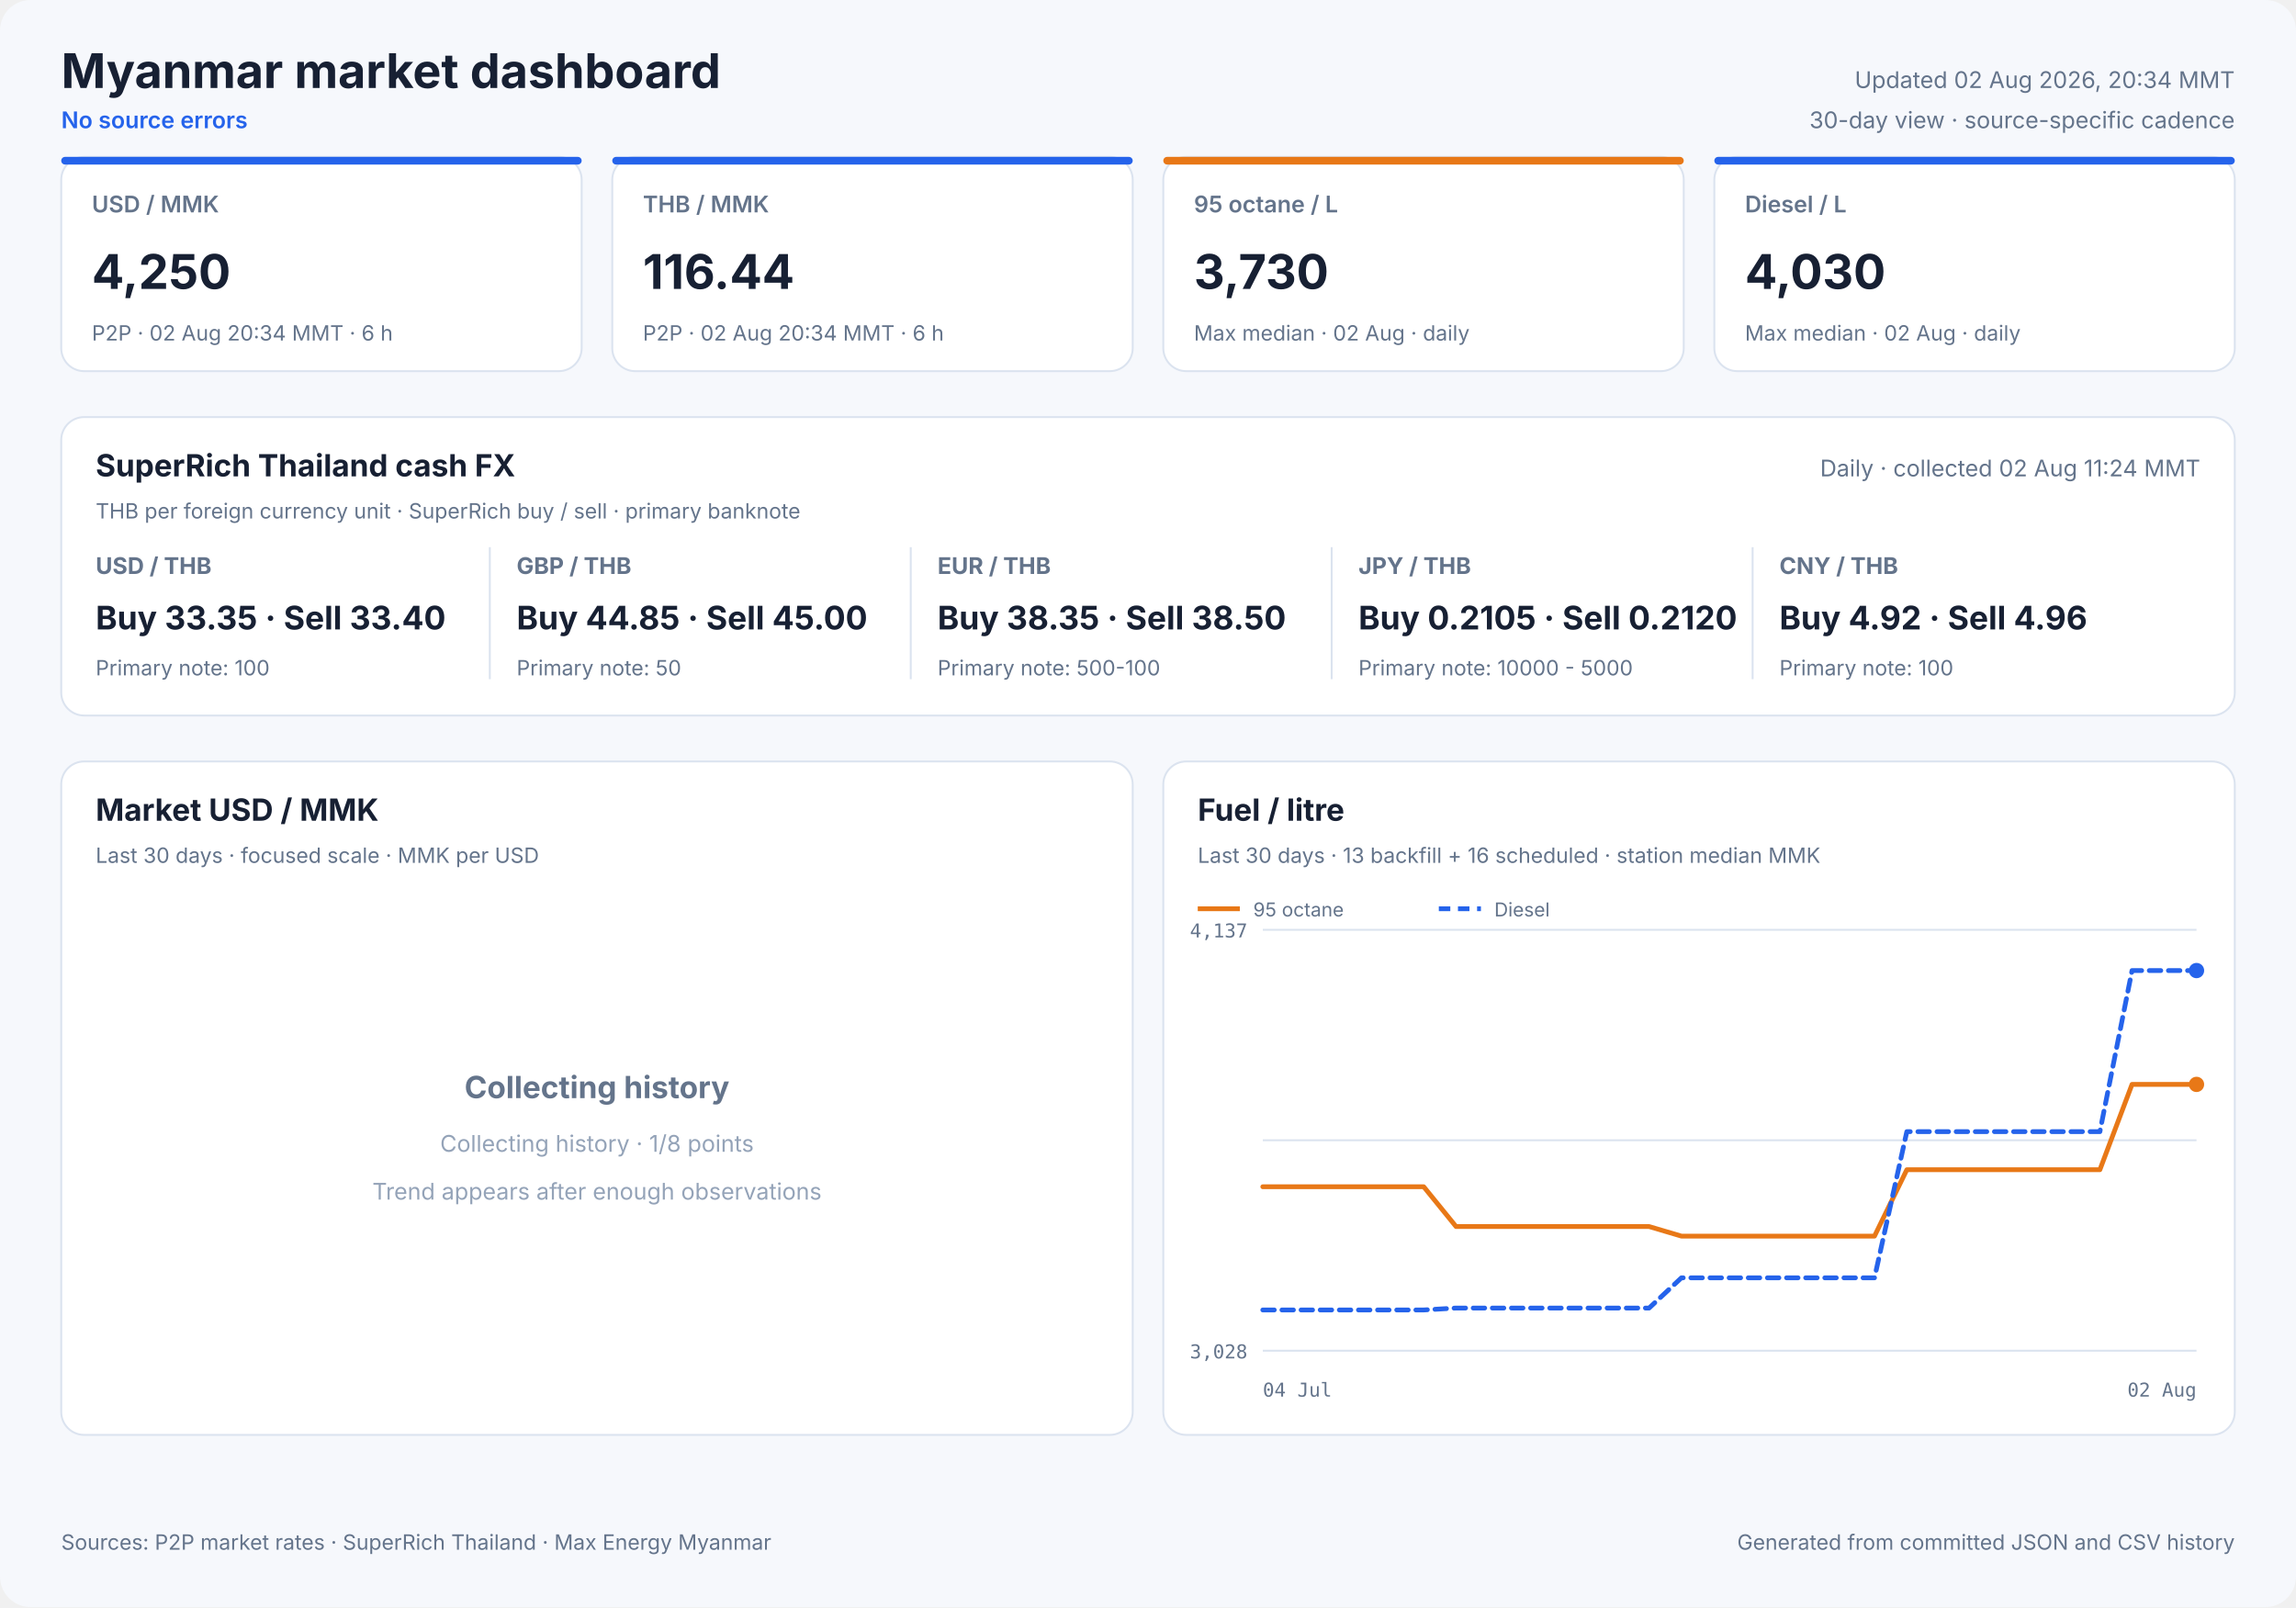
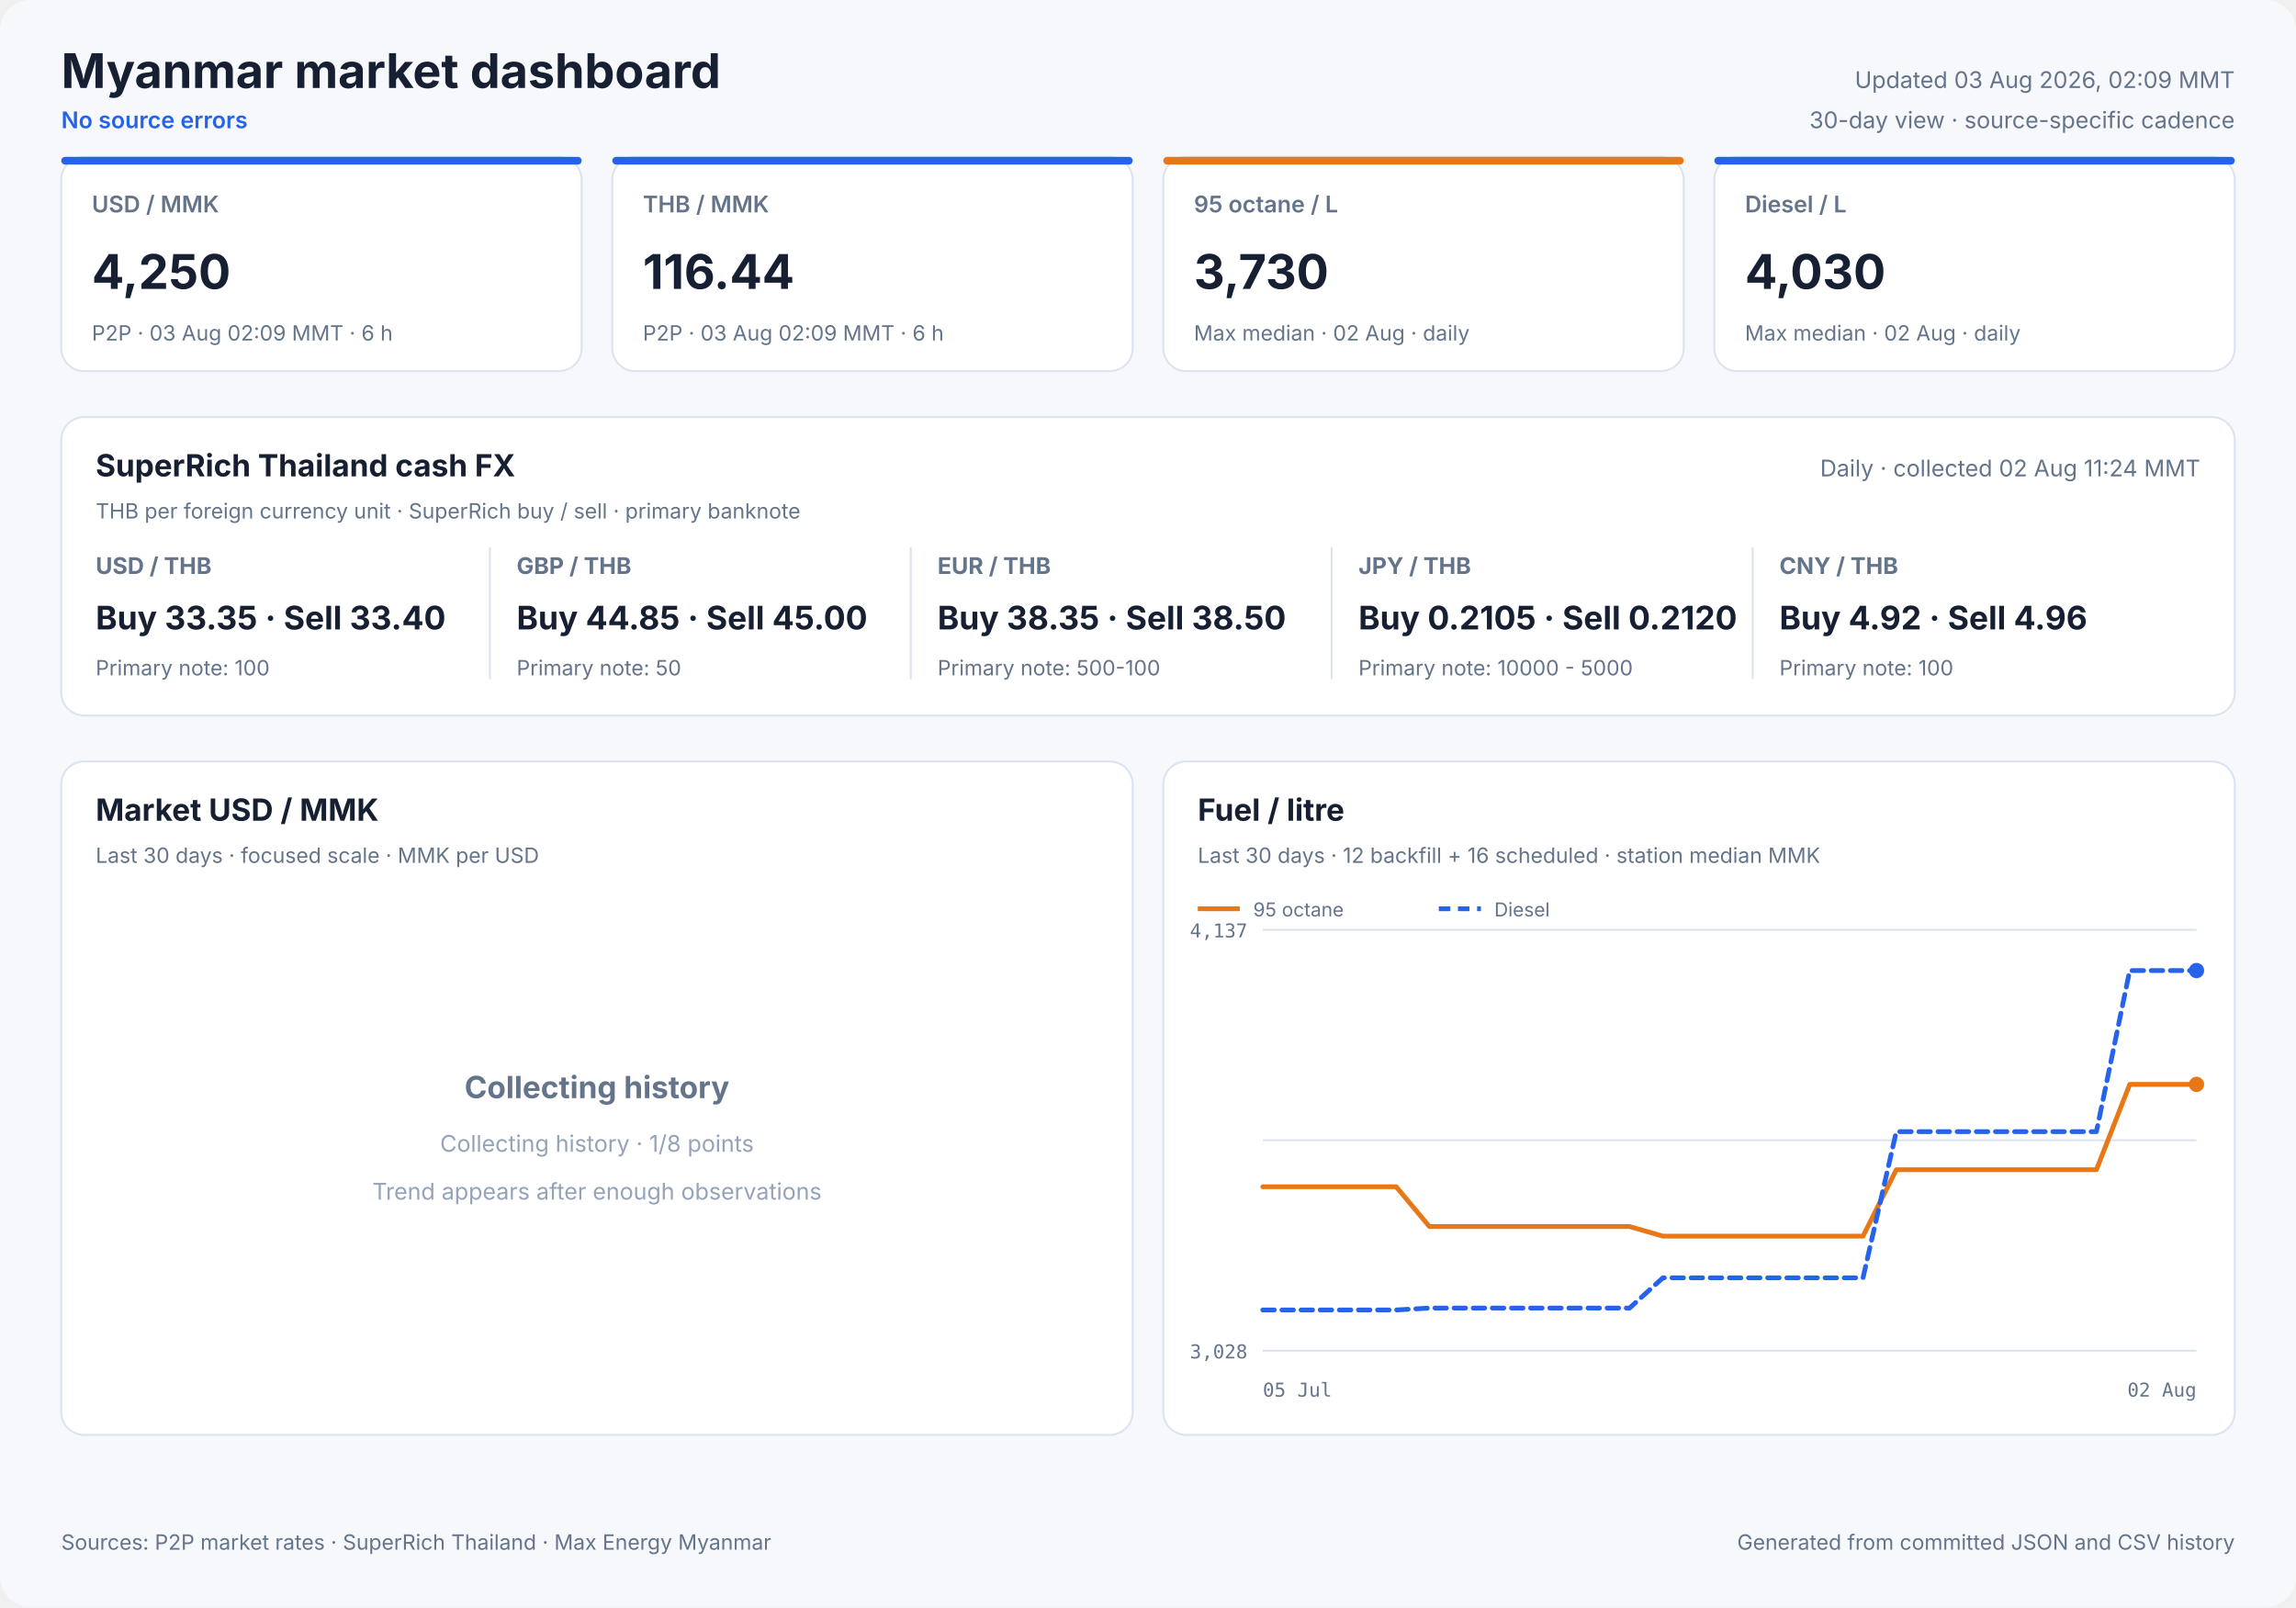
<svg xmlns="http://www.w3.org/2000/svg" width="1200" height="840" viewBox="0 0 1200 840" role="img">
  <style>
            text { font-family: Inter, ui-sans-serif, system-ui, -apple-system, sans-serif; fill: #172033; }
            .panel { fill: #ffffff; stroke: #dbe3ef; stroke-width: 1; }
            .title { font-size: 25px; font-weight: 700; }
            .freshness { font-size: 12px; fill: #64748b; }
            .status { font-size: 12px; fill: #2563eb; font-weight: 600; }
            .card-label { font-size: 12px; fill: #64748b; font-weight: 600; }
            .card-value { font-size: 25px; font-weight: 700; }
            .card-note { font-size: 11px; fill: #64748b; }
            .cash-pair { font-size: 12px; fill: #64748b; font-weight: 650; }
            .cash-value { font-size: 17px; font-weight: 700; }
            .cash-note { font-size: 11px; fill: #64748b; }
            .panel-title { font-size: 16px; font-weight: 700; }
            .panel-subtitle { font-size: 11px; fill: #64748b; }
            .empty-title { font-size: 16px; font-weight: 650; fill: #64748b; }
            .empty-note { font-size: 12px; fill: #94a3b8; }
            .axis { font-size: 10px; fill: #64748b; font-family: ui-monospace, SFMono-Regular, monospace; }
            .legend { font-size: 10px; fill: #64748b; }
            .grid { stroke: #dbe3ef; stroke-width: 1; }
            .footer { font-size: 11px; fill: #64748b; }
        </style>
  <rect width="1200" height="840" rx="16" fill="#f6f8fc" />
  <text x="32" y="46" class="title" text-anchor="start">Myanmar market dashboard</text>
  <text x="32" y="67" class="status" text-anchor="start">No source errors</text>
-   <text x="1168" y="46" class="freshness" text-anchor="end">Updated 02 Aug 2026, 20:34 MMT</text>
+   <text x="1168" y="46" class="freshness" text-anchor="end">Updated 03 Aug 2026, 02:09 MMT</text>
  <text x="1168" y="67" class="freshness" text-anchor="end">30-day view · source-specific cadence</text>
  <rect x="32" y="82" width="272" height="112" rx="12" class="panel" />
  <rect x="32" y="82" width="272" height="4" rx="2" fill="#2563eb" />
  <text x="48" y="111" class="card-label" text-anchor="start">USD / MMK</text>
  <text x="48" y="151" class="card-value" text-anchor="start">4,250</text>
-   <text x="48" y="178" class="card-note" text-anchor="start">P2P · 02 Aug 20:34 MMT · 6 h</text>
+   <text x="48" y="178" class="card-note" text-anchor="start">P2P · 03 Aug 02:09 MMT · 6 h</text>
  <rect x="320" y="82" width="272" height="112" rx="12" class="panel" />
  <rect x="320" y="82" width="272" height="4" rx="2" fill="#2563eb" />
  <text x="336" y="111" class="card-label" text-anchor="start">THB / MMK</text>
  <text x="336" y="151" class="card-value" text-anchor="start">116.44</text>
-   <text x="336" y="178" class="card-note" text-anchor="start">P2P · 02 Aug 20:34 MMT · 6 h</text>
+   <text x="336" y="178" class="card-note" text-anchor="start">P2P · 03 Aug 02:09 MMT · 6 h</text>
  <rect x="608" y="82" width="272" height="112" rx="12" class="panel" />
  <rect x="608" y="82" width="272" height="4" rx="2" fill="#e87817" />
  <text x="624" y="111" class="card-label" text-anchor="start">95 octane / L</text>
  <text x="624" y="151" class="card-value" text-anchor="start">3,730</text>
  <text x="624" y="178" class="card-note" text-anchor="start">Max median · 02 Aug · daily</text>
  <rect x="896" y="82" width="272" height="112" rx="12" class="panel" />
  <rect x="896" y="82" width="272" height="4" rx="2" fill="#2563eb" />
  <text x="912" y="111" class="card-label" text-anchor="start">Diesel / L</text>
  <text x="912" y="151" class="card-value" text-anchor="start">4,030</text>
  <text x="912" y="178" class="card-note" text-anchor="start">Max median · 02 Aug · daily</text>
  <rect x="32" y="218" width="1136" height="156" rx="12" class="panel" />
  <text x="50" y="249" class="panel-title" text-anchor="start">SuperRich Thailand cash FX</text>
  <text x="50" y="271" class="panel-subtitle" text-anchor="start">THB per foreign currency unit · SuperRich buy / sell · primary banknote</text>
  <text x="1150" y="249" class="freshness" text-anchor="end">Daily · collected 02 Aug 11:24 MMT</text>
  <text x="50" y="300" class="cash-pair" text-anchor="start">USD / THB</text>
  <text x="50" y="329" class="cash-value" text-anchor="start">Buy 33.35 · Sell 33.40</text>
  <text x="50" y="353" class="cash-note" text-anchor="start">Primary note: 100</text>
  <line x1="256" y1="286" x2="256" y2="355" class="grid" />
  <text x="270" y="300" class="cash-pair" text-anchor="start">GBP / THB</text>
  <text x="270" y="329" class="cash-value" text-anchor="start">Buy 44.85 · Sell 45.00</text>
  <text x="270" y="353" class="cash-note" text-anchor="start">Primary note: 50</text>
  <line x1="476" y1="286" x2="476" y2="355" class="grid" />
  <text x="490" y="300" class="cash-pair" text-anchor="start">EUR / THB</text>
  <text x="490" y="329" class="cash-value" text-anchor="start">Buy 38.35 · Sell 38.50</text>
  <text x="490" y="353" class="cash-note" text-anchor="start">Primary note: 500-100</text>
  <line x1="696" y1="286" x2="696" y2="355" class="grid" />
  <text x="710" y="300" class="cash-pair" text-anchor="start">JPY / THB</text>
  <text x="710" y="329" class="cash-value" text-anchor="start">Buy 0.2105 · Sell 0.2120</text>
  <text x="710" y="353" class="cash-note" text-anchor="start">Primary note: 10000 - 5000</text>
  <line x1="916" y1="286" x2="916" y2="355" class="grid" />
  <text x="930" y="300" class="cash-pair" text-anchor="start">CNY / THB</text>
  <text x="930" y="329" class="cash-value" text-anchor="start">Buy 4.92 · Sell 4.96</text>
  <text x="930" y="353" class="cash-note" text-anchor="start">Primary note: 100</text>
  <rect x="32" y="398" width="560" height="352" rx="12" class="panel" />
  <text x="50" y="429" class="panel-title" text-anchor="start">Market USD / MMK</text>
  <text x="50" y="451" class="panel-subtitle" text-anchor="start">Last 30 days · focused scale · MMK per USD</text>
  <text x="312.0" y="574" class="empty-title" text-anchor="middle">Collecting history</text>
  <text x="312.0" y="602" class="empty-note" text-anchor="middle">Collecting history · 1/8 points</text>
  <text x="312.0" y="627" class="empty-note" text-anchor="middle">Trend appears after enough observations</text>
  <rect x="608" y="398" width="560" height="352" rx="12" class="panel" />
  <text x="626" y="429" class="panel-title" text-anchor="start">Fuel / litre</text>
-   <text x="626" y="451" class="panel-subtitle" text-anchor="start">Last 30 days · 13 backfill + 16 scheduled · station median MMK</text>
+   <text x="626" y="451" class="panel-subtitle" text-anchor="start">Last 30 days · 12 backfill + 16 scheduled · station median MMK</text>
  <line x1="660" y1="486.0" x2="1148" y2="486.0" class="grid" />
  <line x1="660" y1="596.0" x2="1148" y2="596.0" class="grid" />
  <line x1="660" y1="706.0" x2="1148" y2="706.0" class="grid" />
  <text x="652" y="490" class="axis" text-anchor="end">4,137</text>
  <text x="652" y="710" class="axis" text-anchor="end">3,028</text>
-   <text x="660" y="730" class="axis" text-anchor="start">04 Jul</text>
+   <text x="660" y="730" class="axis" text-anchor="start">05 Jul</text>
  <text x="1148" y="730" class="axis" text-anchor="end">02 Aug</text>
-   <polyline points="660.0,620.3 676.8,620.3 693.7,620.3 710.5,620.3 727.3,620.3 744.1,620.3 761.0,641.1 777.8,641.1 794.6,641.1 811.4,641.1 828.3,641.1 845.1,641.1 861.9,641.1 878.8,646.1 895.6,646.1 929.2,646.1 946.1,646.1 962.9,646.1 979.7,646.1 996.6,611.4 1013.4,611.4 1030.2,611.4 1047.0,611.4 1063.9,611.4 1080.7,611.4 1097.5,611.4 1114.3,566.8 1131.2,566.8 1148.0,566.8" fill="none" stroke="#e87817" stroke-width="2.5" stroke-linecap="round" stroke-linejoin="round" />
+   <polyline points="660.0,620.3 677.4,620.3 694.9,620.3 712.3,620.3 729.7,620.3 747.1,641.1 764.6,641.1 782.0,641.1 799.4,641.1 816.9,641.1 834.3,641.1 851.7,641.1 869.1,646.1 886.6,646.1 921.4,646.1 938.9,646.1 956.3,646.1 973.7,646.1 991.1,611.4 1008.6,611.4 1026.0,611.4 1043.4,611.4 1060.9,611.4 1078.3,611.4 1095.7,611.4 1113.1,566.8 1130.6,566.8 1148.0,566.8" fill="none" stroke="#e87817" stroke-width="2.5" stroke-linecap="round" stroke-linejoin="round" />
  <circle cx="1148.0" cy="566.8" r="4" fill="#e87817" />
  <line x1="626" y1="475" x2="648" y2="475" stroke="#e87817" stroke-width="2.5" />
  <text x="655" y="479" class="legend" text-anchor="start">95 octane</text>
-   <polyline points="660.0,684.7 676.8,684.7 693.7,684.7 710.5,684.7 727.3,684.7 744.1,684.7 761.0,683.7 777.8,683.7 794.6,683.7 811.4,683.7 828.3,683.7 845.1,683.7 861.9,683.7 878.8,667.9 895.6,667.9 929.2,667.9 946.1,667.9 962.9,667.9 979.7,667.9 996.6,591.5 1013.4,591.5 1030.2,591.5 1047.0,591.5 1063.9,591.5 1080.7,591.5 1097.5,591.5 1114.3,507.3 1131.2,507.3 1148.0,507.3" fill="none" stroke="#2563eb" stroke-width="2.5" stroke-linecap="round" stroke-linejoin="round" stroke-dasharray="6 4" />
+   <polyline points="660.0,684.7 677.4,684.7 694.9,684.7 712.3,684.7 729.7,684.7 747.1,683.7 764.6,683.7 782.0,683.7 799.4,683.7 816.9,683.7 834.3,683.7 851.7,683.7 869.1,667.9 886.6,667.9 921.4,667.9 938.9,667.9 956.3,667.9 973.7,667.9 991.1,591.5 1008.6,591.5 1026.0,591.5 1043.4,591.5 1060.9,591.5 1078.3,591.5 1095.7,591.5 1113.1,507.3 1130.6,507.3 1148.0,507.3" fill="none" stroke="#2563eb" stroke-width="2.5" stroke-linecap="round" stroke-linejoin="round" stroke-dasharray="6 4" />
  <circle cx="1148.0" cy="507.3" r="4" fill="#2563eb" />
  <line x1="752" y1="475" x2="774" y2="475" stroke="#2563eb" stroke-width="2.5" stroke-dasharray="6 4" />
  <text x="781" y="479" class="legend" text-anchor="start">Diesel</text>
  <text x="32" y="810" class="footer" text-anchor="start">Sources: P2P market rates · SuperRich Thailand · Max Energy Myanmar</text>
  <text x="1168" y="810" class="footer" text-anchor="end">Generated from committed JSON and CSV history</text>
</svg>
